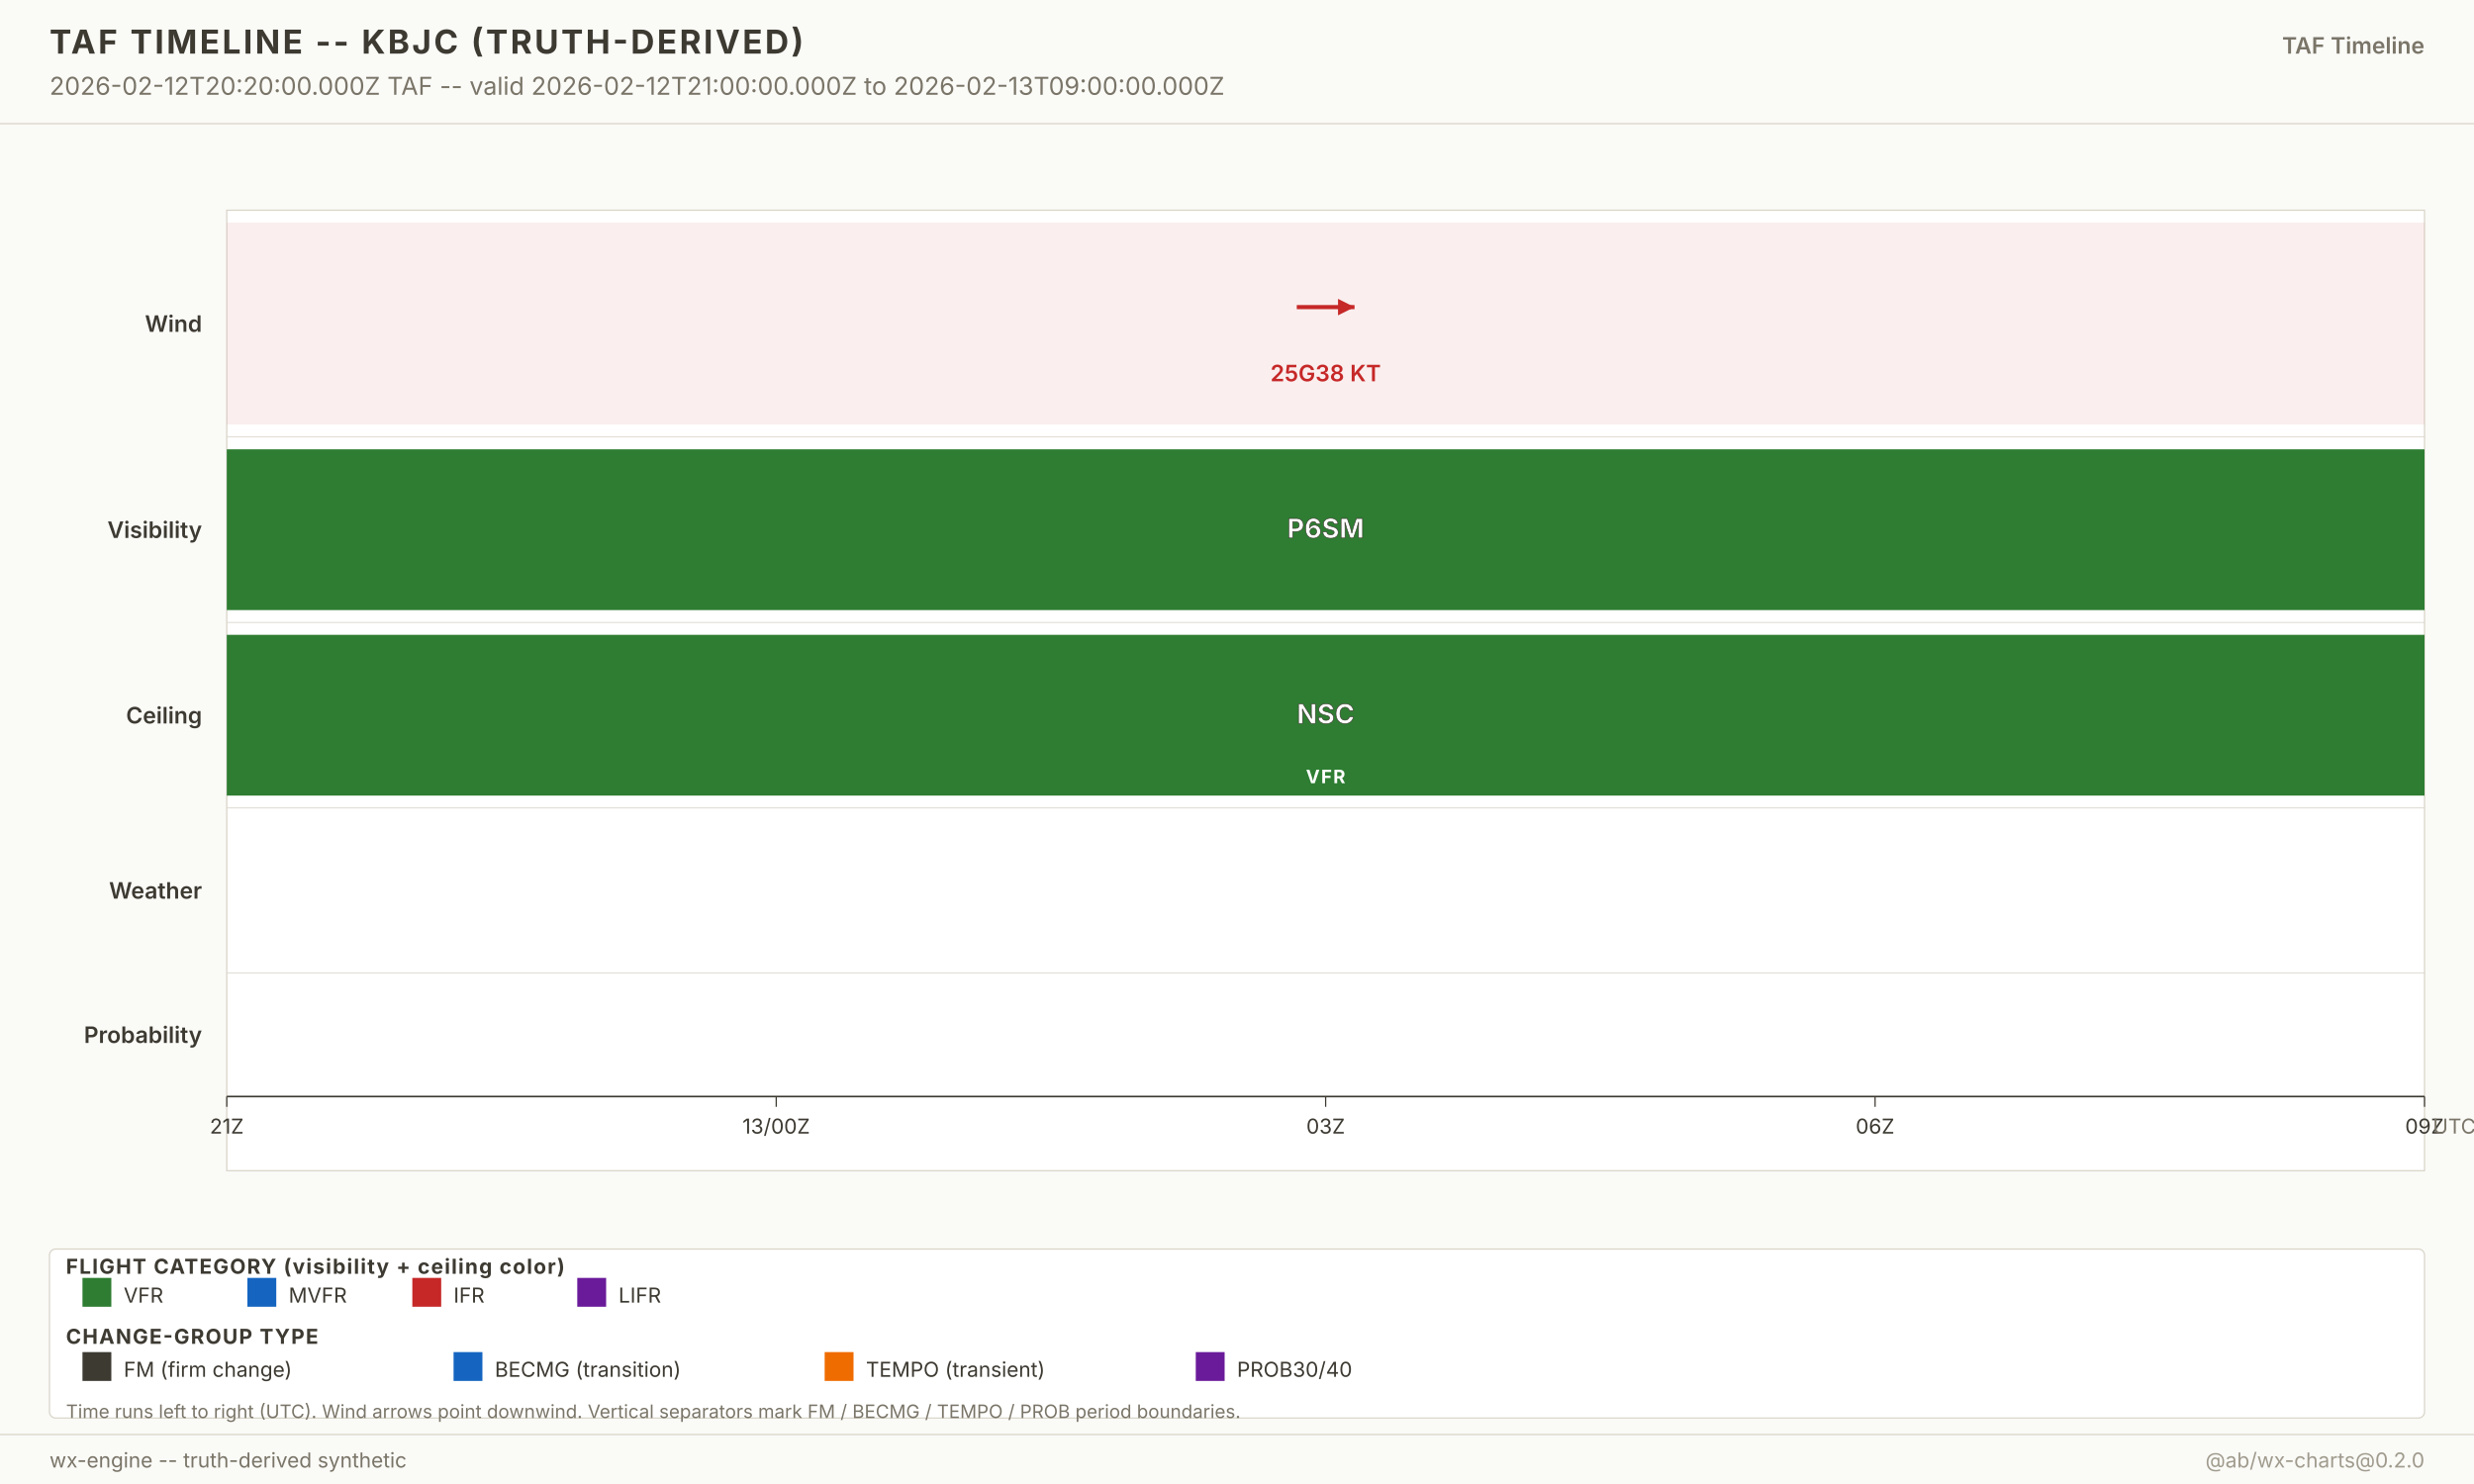
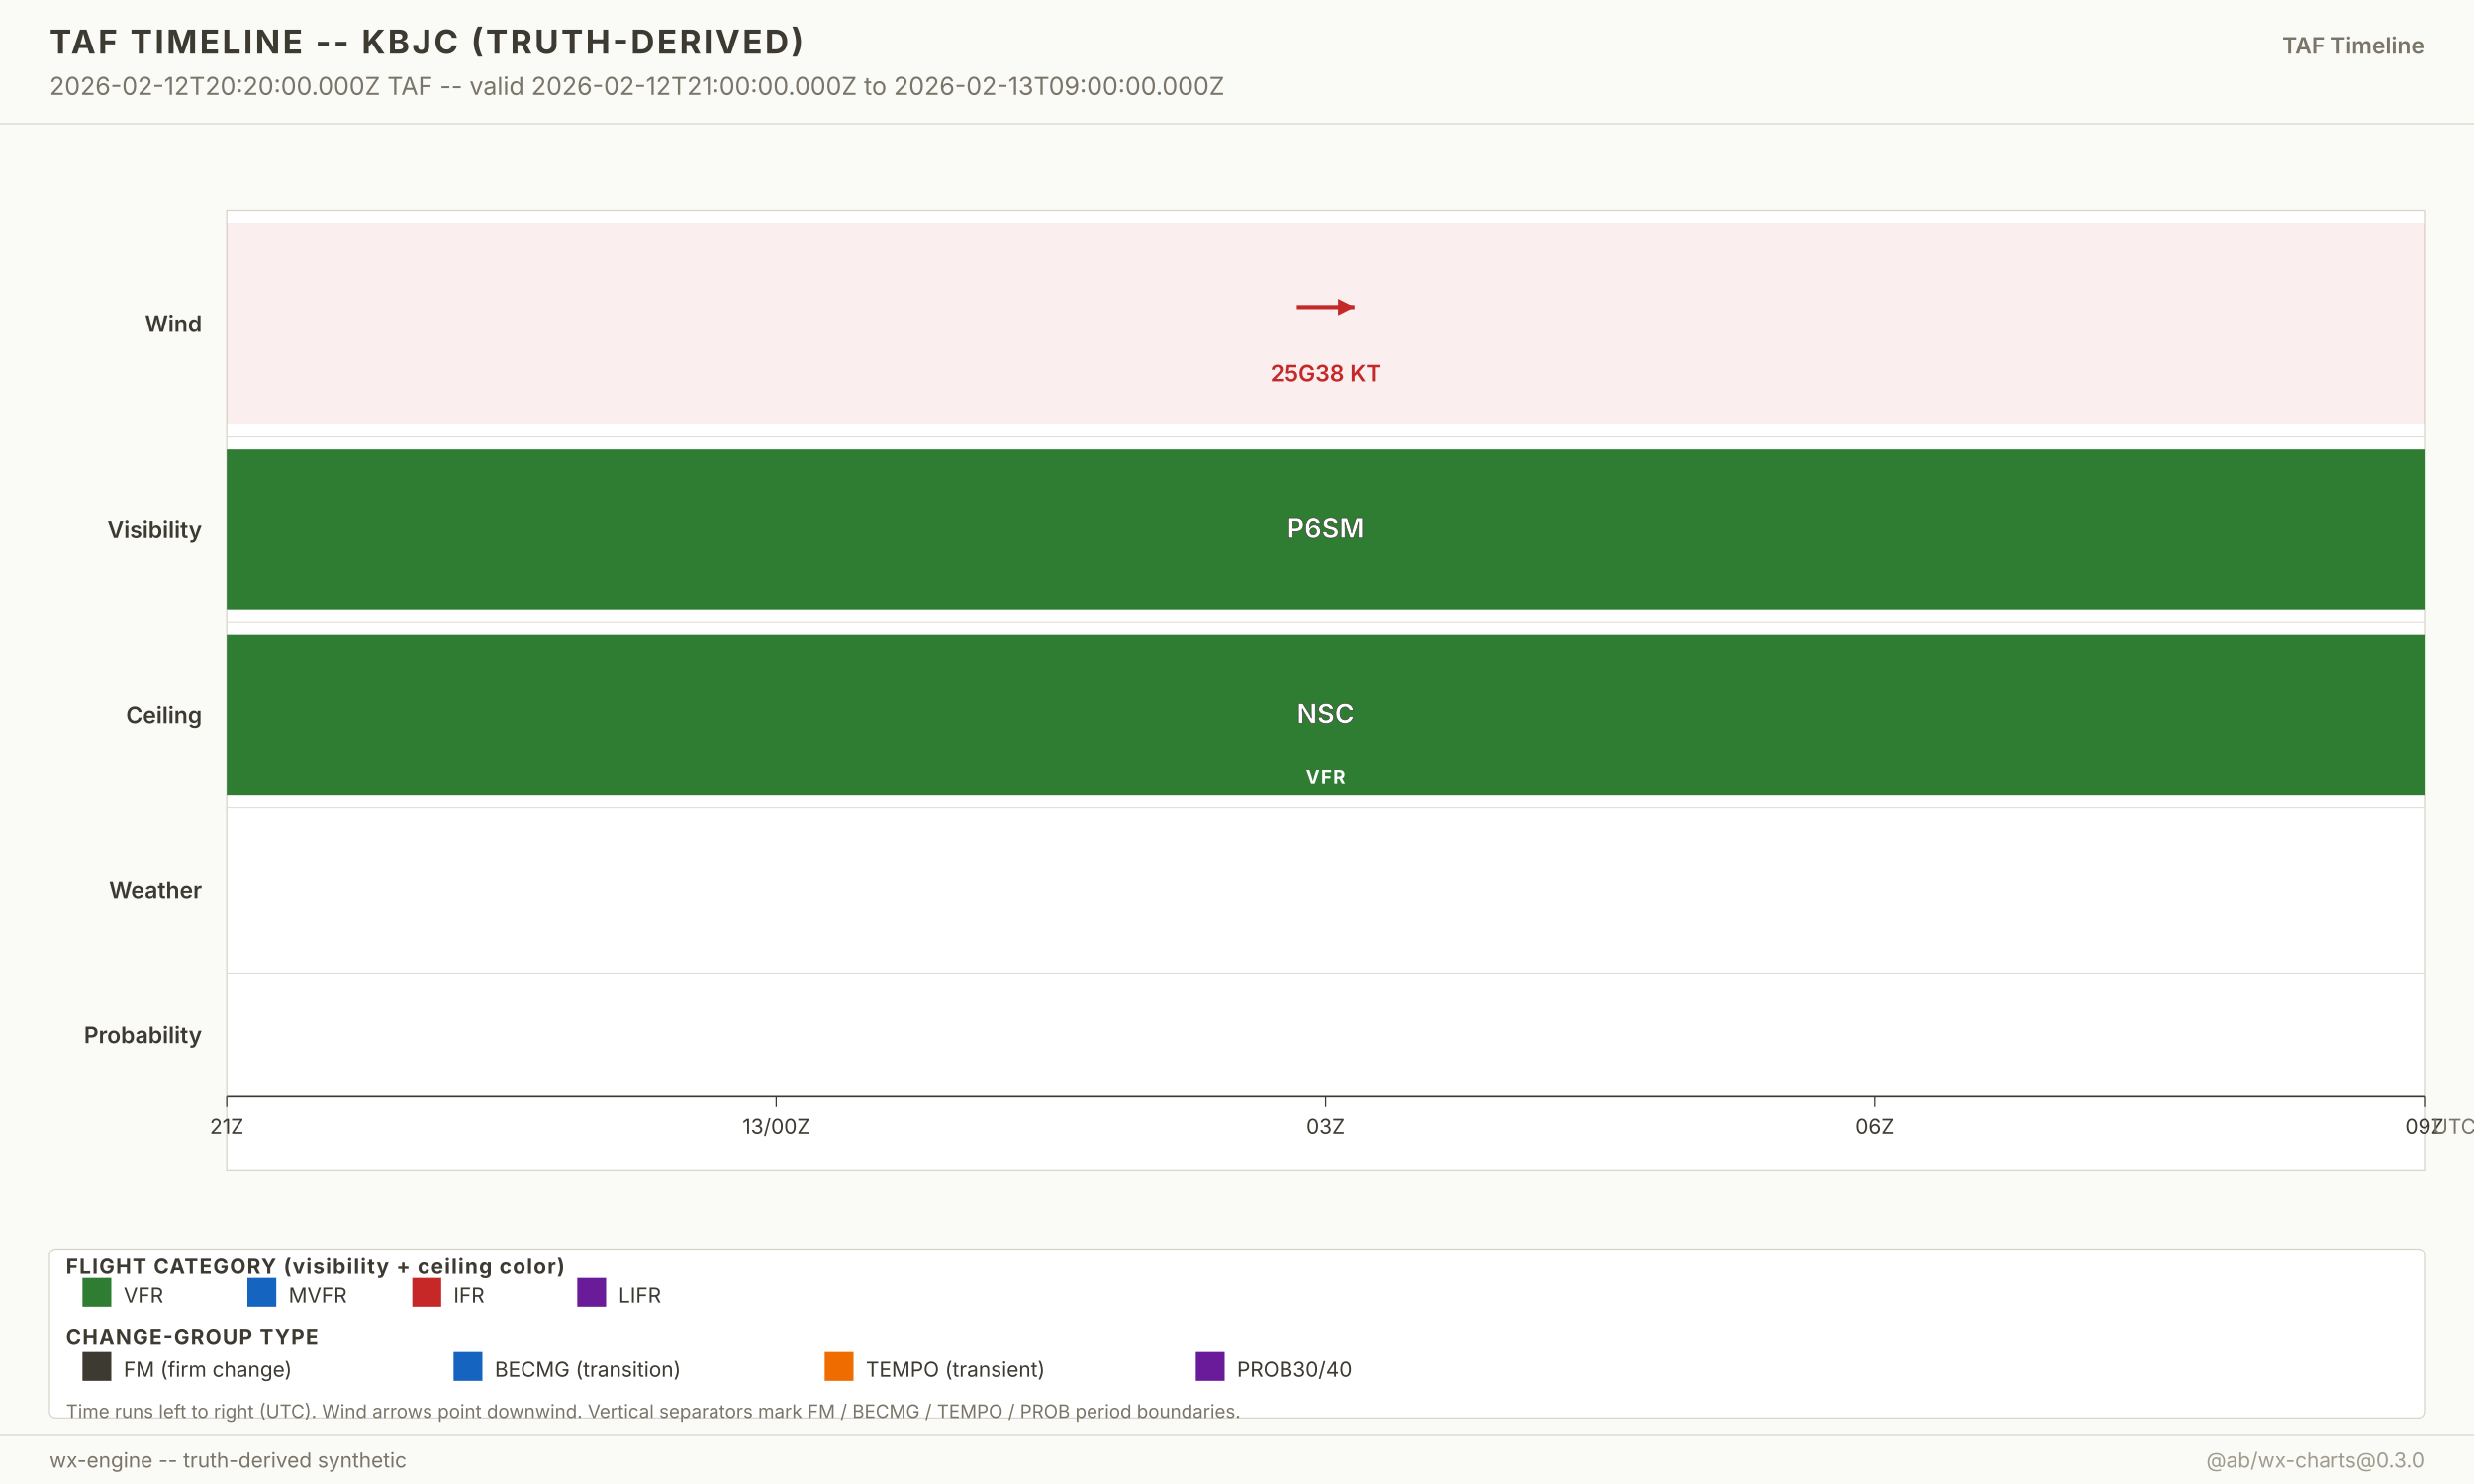
<svg xmlns="http://www.w3.org/2000/svg" width="1200" height="720" viewBox="0 0 1200 720" font-family="-apple-system, system-ui, sans-serif">
  <g class="layer-background">
    <rect x="0" y="0" width="1200" height="720" fill="#fafaf7" />
  </g>
  <g class="layer-graticule" />
  <g class="layer-north-america-context" />
  <g class="layer-basemap-fill" />
  <g class="layer-basemap-borders" />
  <g class="layer-raster-overlay" />
  <g class="layer-basemap-re-stroke" />
  <g class="layer-vector-symbology">
    <g class="timeline-plot">
      <rect x="110" y="102" width="1066" height="466" fill="white" stroke="#d8d4c8" stroke-width="0.6" />
      <text x="98" y="161.0" text-anchor="end" font-size="11" font-weight="600" fill="#3d3a32">Wind</text>
      <rect x="110.0" y="108.0" width="1066.0" height="98.0" fill="#c62828" fill-opacity="0.08" />
      <g opacity="1">
        <line x1="629.0" y1="149.0" x2="657.0" y2="149.0" stroke="#c62828" stroke-width="2" />
        <polygon points="657.0,149.0 649.0,153.0 649.0,145.0" fill="#c62828" />
      </g>
      <text x="643.0" y="185.0" text-anchor="middle" font-size="11" font-weight="600" fill="#c62828" opacity="1">25G38 KT</text>
      <line x1="110" y1="212.0" x2="1176.0" y2="212.0" stroke="#d8d4c8" stroke-width="0.4" />
      <text x="98" y="261.0" text-anchor="end" font-size="11" font-weight="600" fill="#3d3a32">Visibility</text>
      <rect x="110.0" y="218.0" width="1066.0" height="78.0" fill="#2e7d32" fill-opacity="1" />
      <text x="643.0" y="261.0" text-anchor="middle" font-size="13" font-weight="700" fill="white" stroke="#3d3a32" stroke-width="0.3">P6SM</text>
      <line x1="110" y1="302.0" x2="1176.0" y2="302.0" stroke="#d8d4c8" stroke-width="0.4" />
      <text x="98" y="351.0" text-anchor="end" font-size="11" font-weight="600" fill="#3d3a32">Ceiling</text>
      <rect x="110.0" y="308.0" width="1066.0" height="78.0" fill="#2e7d32" fill-opacity="1" />
      <text x="643.0" y="351.0" text-anchor="middle" font-size="13" font-weight="700" fill="white" stroke="#3d3a32" stroke-width="0.3">NSC</text>
      <text x="643.0" y="380.0" text-anchor="middle" font-size="9" font-weight="700" fill="white" letter-spacing="0.6">VFR</text>
      <line x1="110" y1="392.0" x2="1176.0" y2="392.0" stroke="#d8d4c8" stroke-width="0.4" />
      <text x="98" y="436.0" text-anchor="end" font-size="11" font-weight="600" fill="#3d3a32">Weather</text>
      <line x1="110" y1="472.0" x2="1176.0" y2="472.0" stroke="#d8d4c8" stroke-width="0.4" />
      <text x="98" y="506.0" text-anchor="end" font-size="11" font-weight="600" fill="#3d3a32">Probability</text>
      <line x1="110" y1="532.0" x2="1176.0" y2="532.0" stroke="#3d3a32" stroke-width="0.8" />
      <g class="time-axis">
        <line x1="110.0" y1="532.0" x2="110.0" y2="537.0" stroke="#3d3a32" stroke-width="0.6" />
        <text x="110.0" y="550.0" text-anchor="middle" font-size="10" fill="#3d3a32">21Z</text>
        <line x1="376.5" y1="532.0" x2="376.5" y2="537.0" stroke="#3d3a32" stroke-width="0.6" />
        <text x="376.5" y="550.0" text-anchor="middle" font-size="10" fill="#3d3a32">13/00Z</text>
        <line x1="643.0" y1="532.0" x2="643.0" y2="537.0" stroke="#3d3a32" stroke-width="0.6" />
        <text x="643.0" y="550.0" text-anchor="middle" font-size="10" fill="#3d3a32">03Z</text>
        <line x1="909.5" y1="532.0" x2="909.5" y2="537.0" stroke="#3d3a32" stroke-width="0.6" />
        <text x="909.5" y="550.0" text-anchor="middle" font-size="10" fill="#3d3a32">06Z</text>
        <line x1="1176.0" y1="532.0" x2="1176.0" y2="537.0" stroke="#3d3a32" stroke-width="0.6" />
        <text x="1176.0" y="550.0" text-anchor="middle" font-size="10" fill="#3d3a32">09Z</text>
        <text x="1180.0" y="550.0" font-size="10" fill="#7a7568">UTC</text>
      </g>
    </g>
  </g>
  <g class="layer-point-symbology" />
  <g class="layer-chrome">
    <g class="chrome-title">
      <rect x="0" y="0" width="1200" height="60" fill="#fafaf7" />
      <line x1="0" y1="60" x2="1200" y2="60" stroke="#d8d4c8" stroke-width="0.6" />
      <text x="24" y="26" font-size="16" font-weight="700" fill="#3d3a32" letter-spacing="1.2">TAF TIMELINE -- KBJC (TRUTH-DERIVED)</text>
      <text x="24" y="46" font-size="12" fill="#7a7568">2026-02-12T20:20:00.000Z TAF -- valid 2026-02-12T21:00:00.000Z to 2026-02-13T09:00:00.000Z</text>
      <text x="1176" y="26" text-anchor="end" font-size="11" font-weight="600" fill="#7a7568">TAF Timeline</text>
    </g>
    <g class="footer-taf-legend">
      <rect x="24" y="606" width="1152" height="82" fill="white" fill-opacity="0.94" stroke="#d8d4c8" stroke-width="0.6" rx="3" />
      <text x="32" y="618.0" font-size="10" font-weight="700" fill="#3d3a32" letter-spacing="0.6">FLIGHT CATEGORY (visibility + ceiling color)</text>
      <rect x="40" y="620.0" width="14" height="14" fill="#2e7d32" />
      <text x="60" y="632.0" font-size="10" fill="#3d3a32">VFR</text>
      <rect x="120" y="620.0" width="14" height="14" fill="#1565c0" />
      <text x="140" y="632.0" font-size="10" fill="#3d3a32">MVFR</text>
      <rect x="200" y="620.0" width="14" height="14" fill="#c62828" />
      <text x="220" y="632.0" font-size="10" fill="#3d3a32">IFR</text>
      <rect x="280" y="620.0" width="14" height="14" fill="#6a1b9a" />
      <text x="300" y="632.0" font-size="10" fill="#3d3a32">LIFR</text>
      <text x="32" y="652.0" font-size="10" font-weight="700" fill="#3d3a32" letter-spacing="0.6">CHANGE-GROUP TYPE</text>
      <rect x="40" y="656.0" width="14" height="14" fill="#3d3a32" />
      <text x="60" y="668.0" font-size="10" fill="#3d3a32">FM (firm change)</text>
      <rect x="220" y="656.0" width="14" height="14" fill="#1565c0" />
      <text x="240" y="668.0" font-size="10" fill="#3d3a32">BECMG (transition)</text>
      <rect x="400" y="656.0" width="14" height="14" fill="#ef6c00" />
      <text x="420" y="668.0" font-size="10" fill="#3d3a32">TEMPO (transient)</text>
      <rect x="580" y="656.0" width="14" height="14" fill="#6a1b9a" />
      <text x="600" y="668.0" font-size="10" fill="#3d3a32">PROB30/40</text>
      <text x="32" y="688.0" font-size="9" fill="#7a7568">Time runs left to right (UTC). Wind arrows point downwind. Vertical separators mark FM / BECMG / TEMPO / PROB period boundaries.</text>
    </g>
    <g class="chrome-footer">
      <rect x="0" y="696" width="1200" height="24" fill="#fafaf7" />
      <line x1="0" y1="696" x2="1200" y2="696" stroke="#d8d4c8" stroke-width="0.6" />
      <text x="24" y="712" font-size="10" fill="#7a7568">wx-engine -- truth-derived synthetic</text>
-       <text x="1176" y="712" text-anchor="end" font-size="10" fill="#a09b8d">@ab/wx-charts@0.2.0</text>
+       <text x="1176" y="712" text-anchor="end" font-size="10" fill="#a09b8d">@ab/wx-charts@0.3.0</text>
    </g>
  </g>
</svg>
